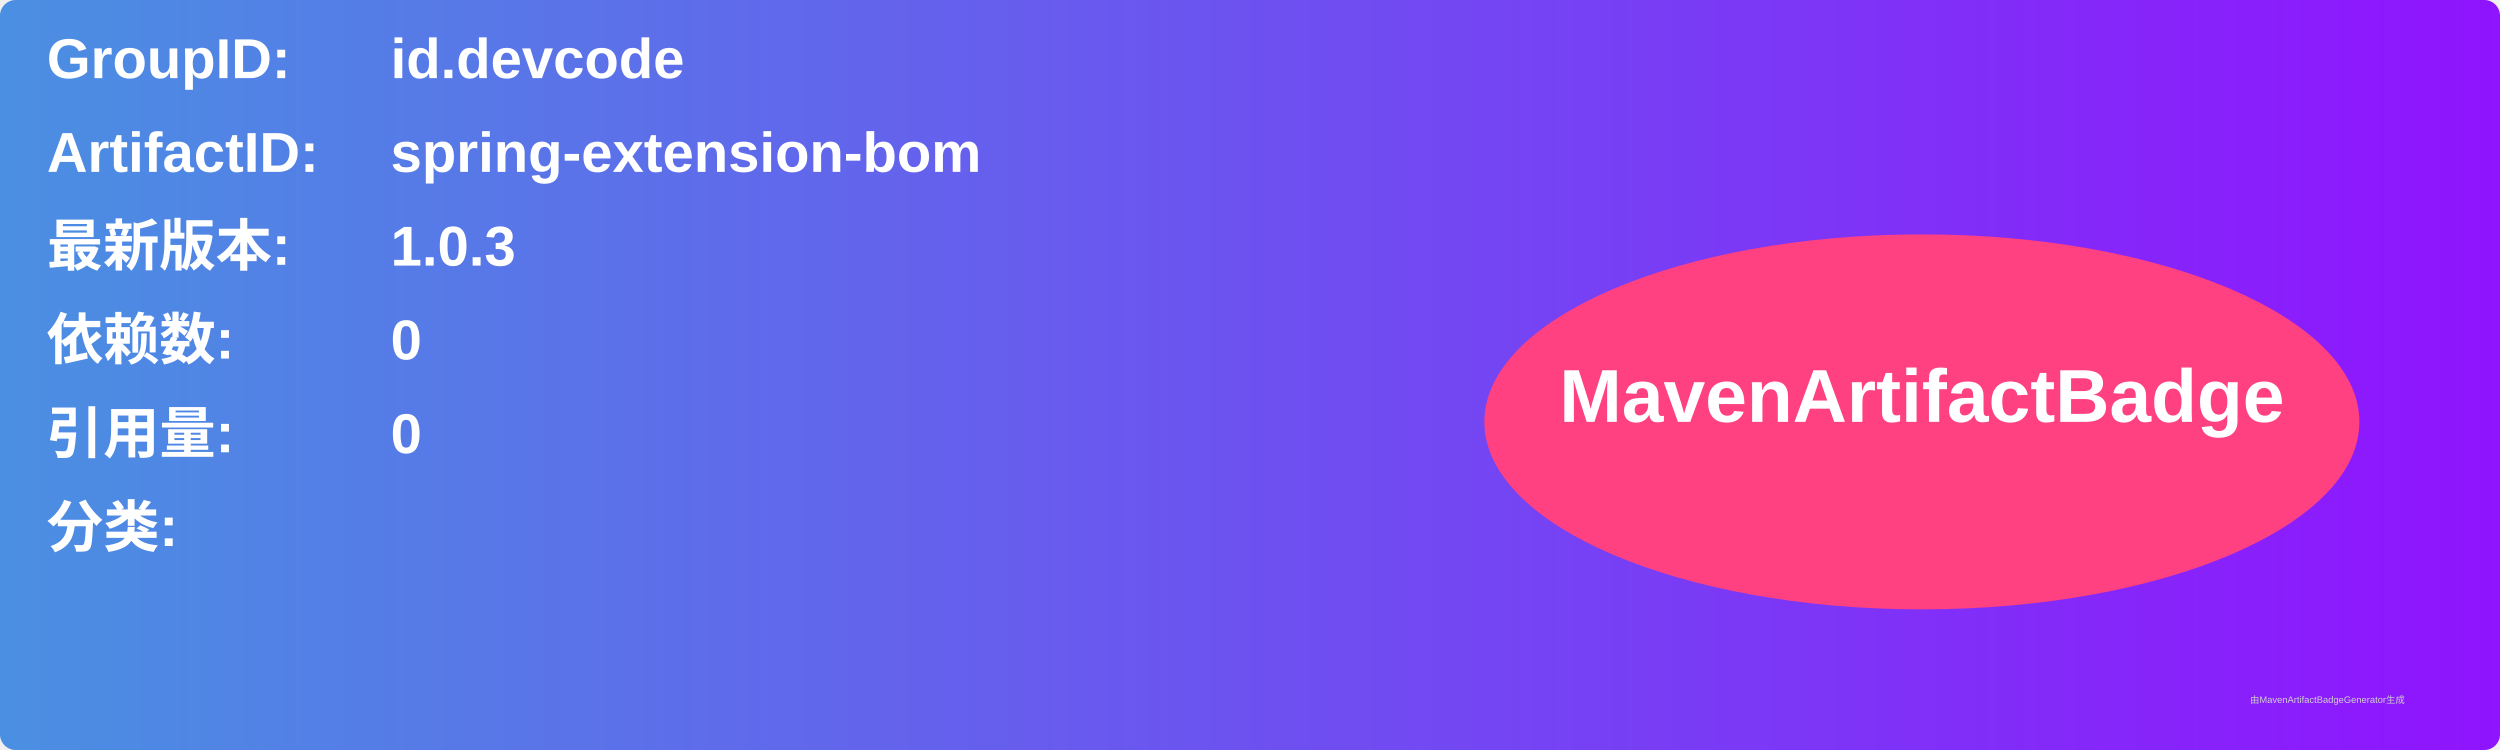
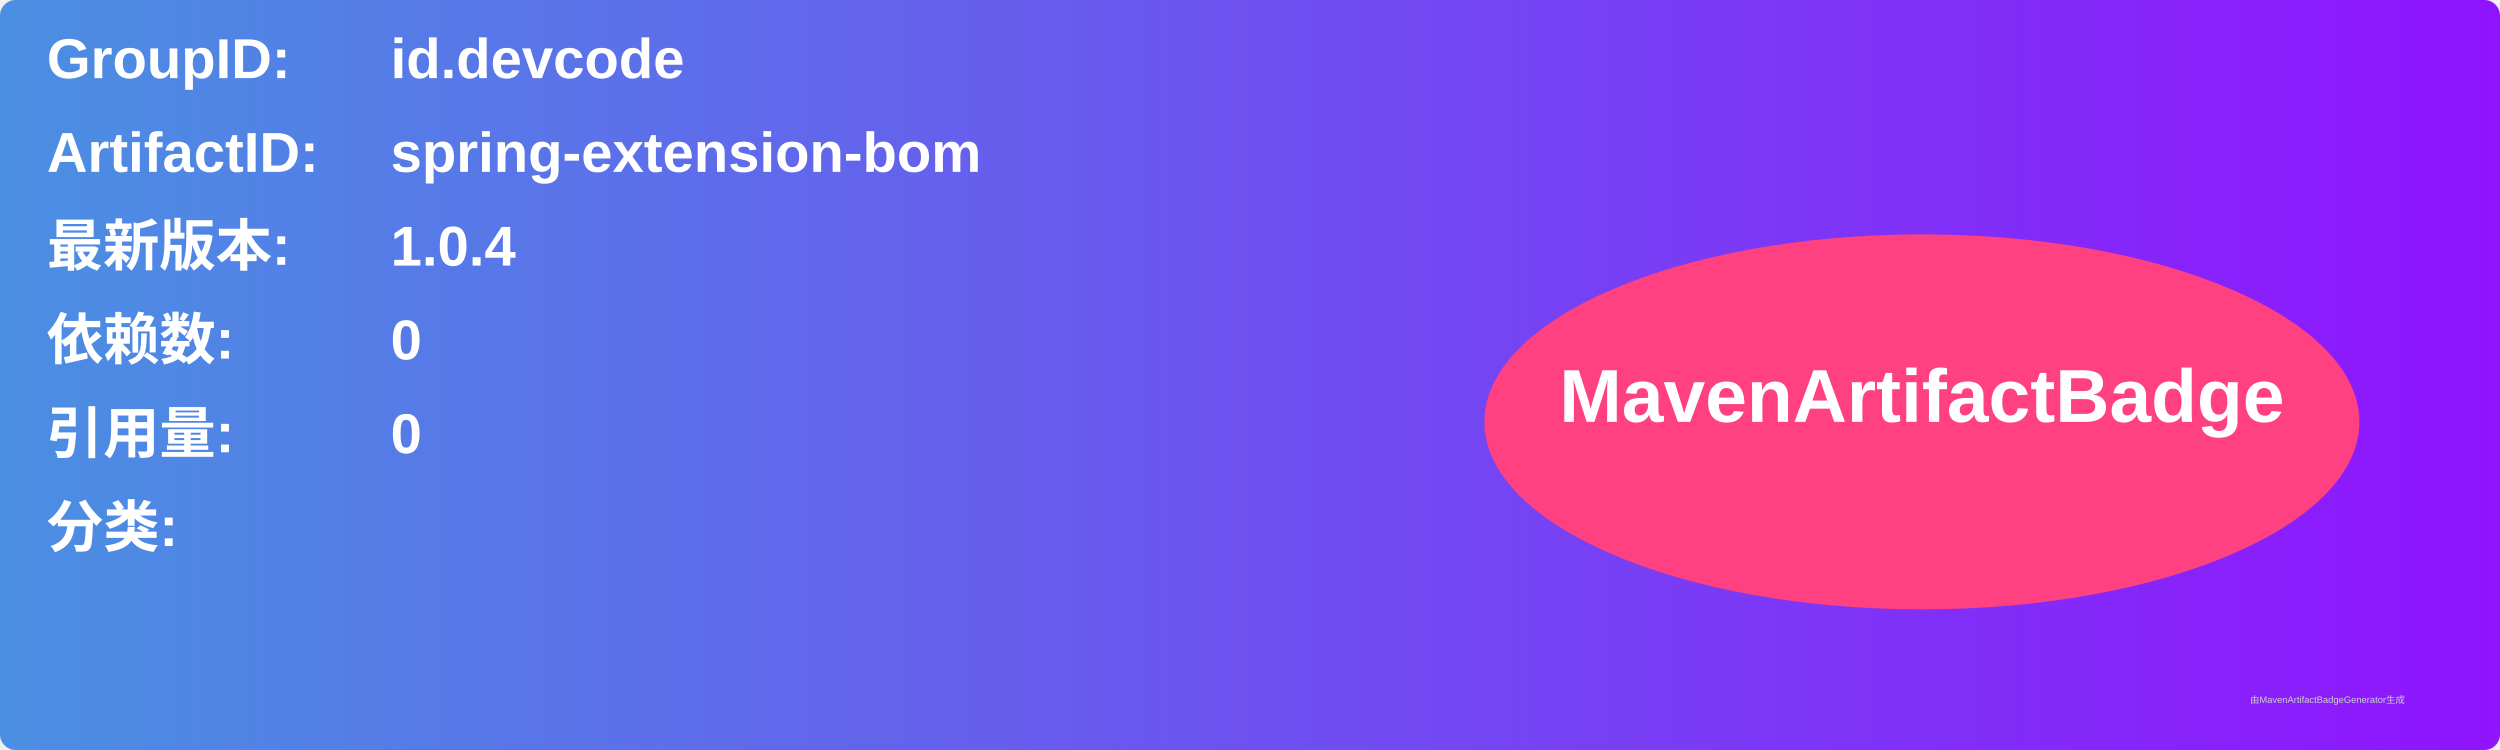
<svg xmlns="http://www.w3.org/2000/svg" width="800" height="240" viewBox="0 0 800 240">
  <linearGradient id="grad" x1="0%" y1="0%" x2="100%" y2="0%">
    <stop offset="0%" stop-color="#4a90e2" />
    <stop offset="100%" stop-color="#9013fe" />
  </linearGradient>
  <rect width="100%" height="100%" rx="5" ry="5" fill="url(#grad)" />
  <g transform="translate(15, 15)">
    <text x="0" y="10" font-family="Arial" font-size="18" fill="white" font-weight="bold" width="260">GroupID:</text>
    <text x="110" y="10" font-family="Arial" font-size="18" fill="white" font-weight="bold" width="460">id.devcode</text>
    <text x="0" y="40" font-family="Arial" font-size="18" fill="white" font-weight="bold" width="260">ArtifactID:</text>
    <text x="110" y="40" font-family="Arial" font-size="18" fill="white" font-weight="bold" width="460">spring-extension-bom</text>
    <text x="0" y="70" font-family="Arial" font-size="18" fill="white" font-weight="bold">最新版本:</text>
    <text x="110" y="70" font-family="Arial" font-size="18" fill="white" font-weight="bold">
-       <tspan font-weight="bold">1.0.3</tspan>
+       <tspan font-weight="bold">1.0.4</tspan>
    </text>
    <text x="0" y="100" font-family="Arial" font-size="18" fill="white" font-weight="bold">依赖数: </text>
    <text x="110" y="100" font-family="Arial" font-size="18" fill="white">
      <tspan font-weight="bold">0</tspan>
    </text>
    <text x="0" y="130" font-family="Arial" font-size="18" fill="white" font-weight="bold">引用量: </text>
    <text x="110" y="130" font-family="Arial" font-size="18" fill="white">
      <tspan font-weight="bold">0</tspan>
    </text>
    <text x="0" y="160" font-family="Arial" font-size="18" fill="white" font-weight="bold">分类:</text>
    <text x="10" y="190" font-family="Arial" font-size="10" fill="white">
      <tspan font-weight="bold" />
    </text>
    <ellipse cx="600" cy="120" rx="140" ry="60" fill="#ff4081" />
    <text x="600" y="120" text-anchor="middle" font-family="Arial" font-size="24" fill="white" font-weight="bold">MavenArtifactBadge</text>
  </g>
  <text x="720" y="225" font-family="Arial" font-size="3" fill="#d0d0d0">由MavenArtifactBadgeGenerator生成</text>
</svg>
